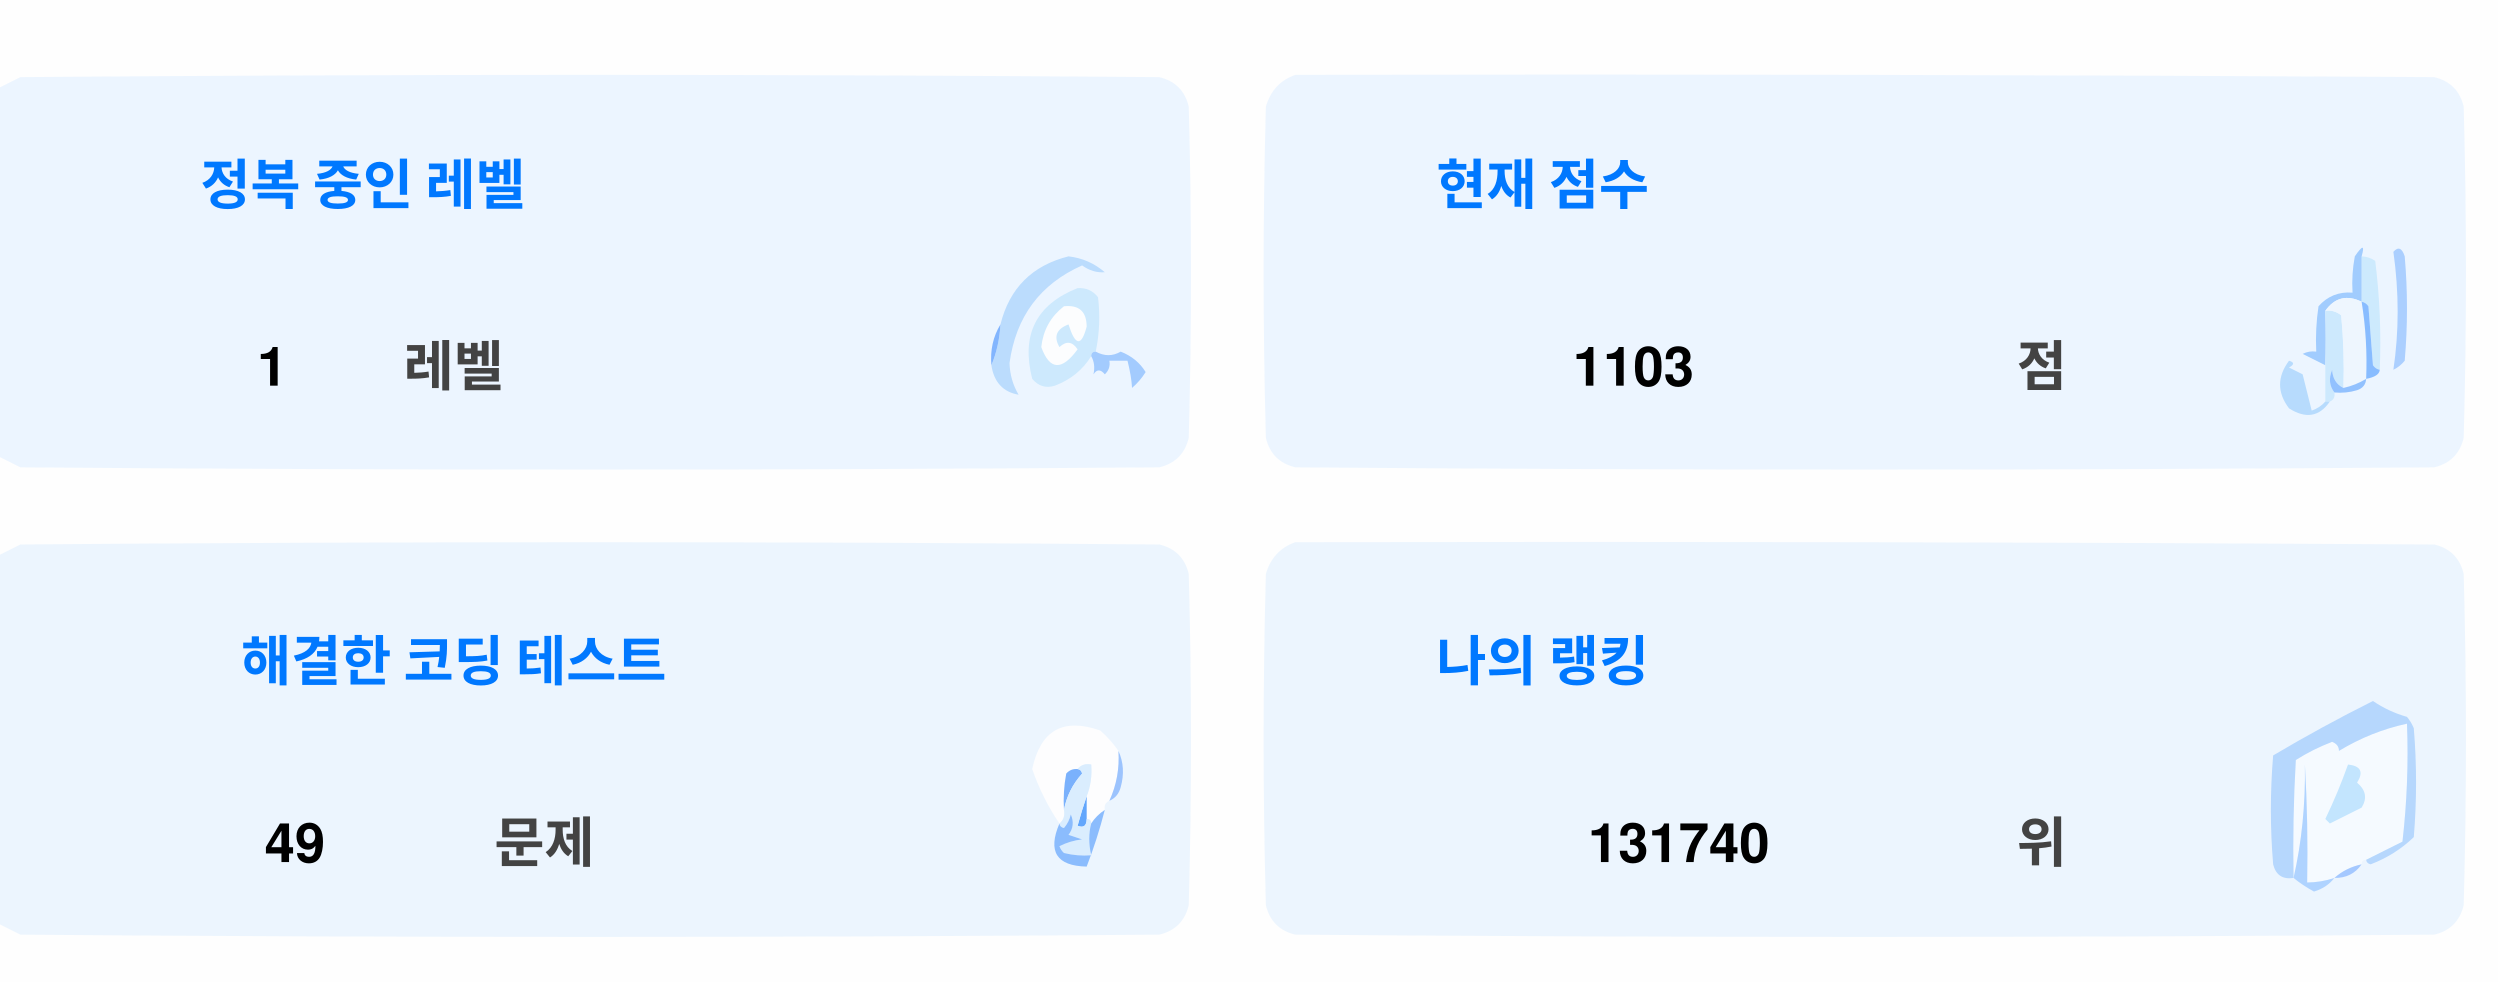
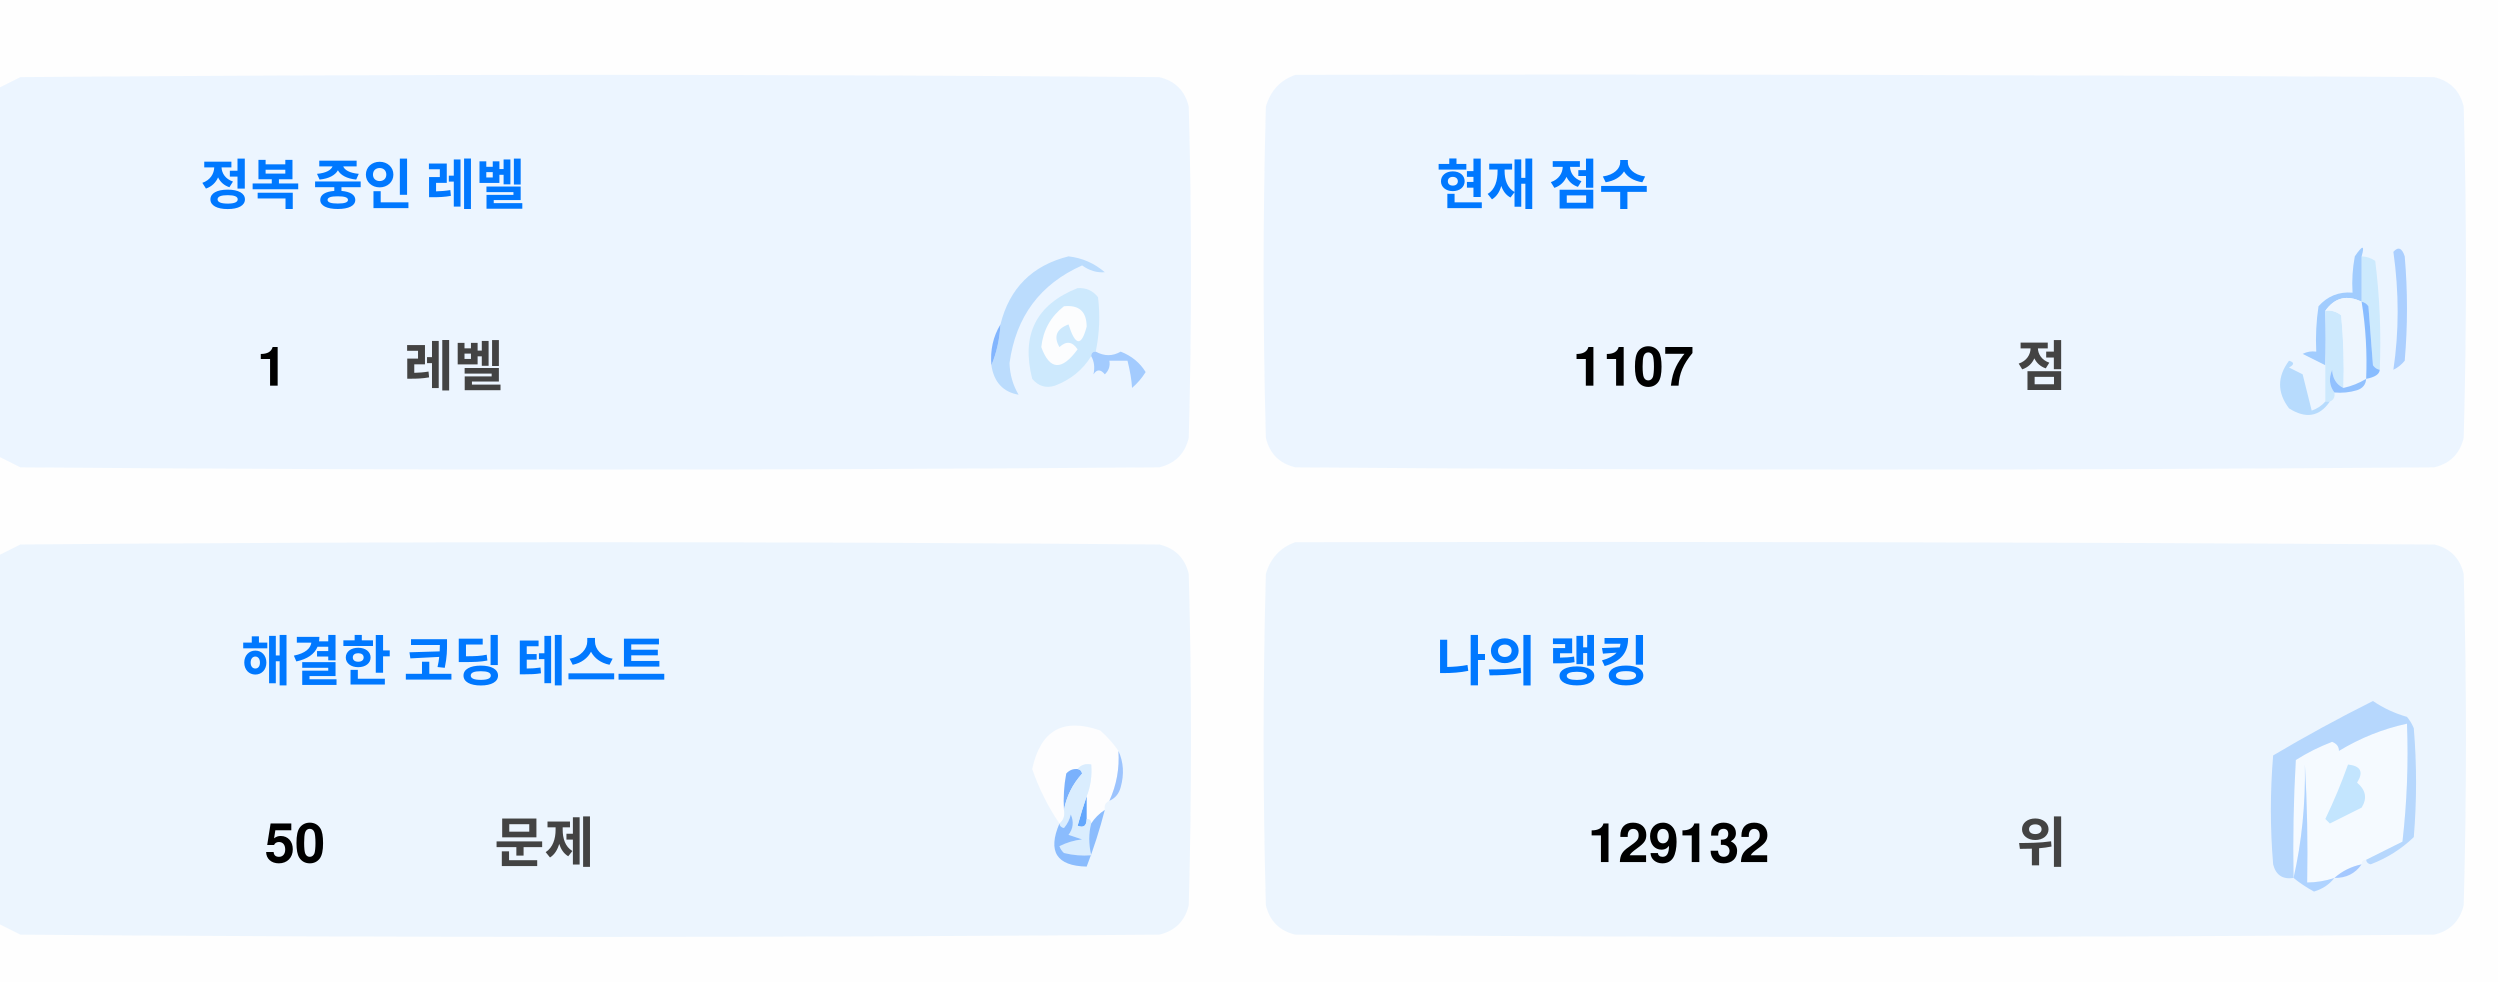
<svg xmlns="http://www.w3.org/2000/svg" version="1.1" width="551px" height="217px" style="shape-rendering:geometricPrecision; text-rendering:geometricPrecision; image-rendering:optimizeQuality; fill-rule:evenodd; clip-rule:evenodd">
  <style>.title {fill: #434343;font-size: 1rem;line-height: 1.5rem;font-weight: bold;font-family: -apple-system, BlinkMacSystemFont, Segoe UI, Helvetica, Arial, sans-serif, Apple Color Emoji, Segoe UI Emoji;}.desc {fill: #434343;font-size: 2.5rem;font-weight: bold;line-height: 1.5rem;font-family: -apple-system, BlinkMacSystemFont, Segoe UI, Helvetica, Arial, sans-serif, Apple Color Emoji, Segoe UI Emoji;}.desc-2 {fill: #434343;font-size: 1rem;font-weight: bold;line-height: 1.5rem;font-family: -apple-system, BlinkMacSystemFont, Segoe UI, Helvetica, Arial, sans-serif, Apple Color Emoji, Segoe UI Emoji;}.text, .desc {animation: twinkling 4s ease-in-out infinite;}@keyframes twinkling {40% { opacity: 1; }50% { opacity: 0.5; }60% { opacity: 1; }70% { opacity: 0.5; }80% { opacity: 1; }}</style>
  <g>
    <path style="opacity:1" fill="#fefefe" d="M -0.5,-0.5 C 183.167,-0.5 366.833,-0.5 550.5,-0.5C 550.5,71.833 550.5,144.167 550.5,216.5C 366.833,216.5 183.167,216.5 -0.5,216.5C -0.5,212.167 -0.5,207.833 -0.5,203.5C 1.14,204.32 2.807,205.153 4.5,206C 88.167,206.667 171.833,206.667 255.5,206C 259,205.167 261.167,203 262,199.5C 262.667,175.167 262.667,150.833 262,126.5C 261.167,123 259,120.833 255.5,120C 171.833,119.333 88.167,119.333 4.5,120C 2.807,120.847 1.14,121.68 -0.5,122.5C -0.5,115.167 -0.5,107.833 -0.5,100.5C 1.14,101.32 2.807,102.153 4.5,103C 88.167,103.667 171.833,103.667 255.5,103C 259,102.167 261.167,100 262,96.5C 262.667,72.167 262.667,47.833 262,23.5C 261.167,20 259,17.833 255.5,17C 171.833,16.333 88.167,16.333 4.5,17C 2.807,17.847 1.14,18.68 -0.5,19.5C -0.5,12.833 -0.5,6.167 -0.5,-0.5 Z" />
  </g>
  <g>
    <path style="opacity:1" fill="#ecf5ff" d="M -0.5,100.5 C -0.5,73.5 -0.5,46.5 -0.5,19.5C 1.14,18.68 2.807,17.847 4.5,17C 88.167,16.333 171.833,16.333 255.5,17C 259,17.833 261.167,20 262,23.5C 262.667,47.833 262.667,72.167 262,96.5C 261.167,100 259,102.167 255.5,103C 171.833,103.667 88.167,103.667 4.5,103C 2.807,102.153 1.14,101.32 -0.5,100.5 Z" />
  </g>
  <g>
    <path style="opacity:1" fill="#ecf5ff" d="M 285.5,16.5 C 369.167,16.333 452.834,16.5 536.5,17C 540,17.833 542.167,20 543,23.5C 543.667,47.833 543.667,72.167 543,96.5C 542.167,100 540,102.167 536.5,103C 452.833,103.667 369.167,103.667 285.5,103C 282,102.167 279.833,100 279,96.5C 278.333,72.167 278.333,47.833 279,23.5C 280.018,19.985 282.185,17.652 285.5,16.5 Z" />
  </g>
  <g>
    <path style="opacity:1" fill="#cdeafd" d="M 520.5,56.5 C 521.583,56.539 522.583,56.873 523.5,57.5C 524.498,65.472 524.831,73.472 524.5,81.5C 523.883,81.389 523.383,81.056 523,80.5C 522.667,76.167 522.333,71.833 522,67.5C 521.617,66.944 521.117,66.611 520.5,66.5C 520.5,63.167 520.5,59.833 520.5,56.5 Z" />
  </g>
  <g>
    <path style="opacity:1" fill="#abcfff" d="M 527.5,55.5 C 528.566,54.308 529.399,54.641 530,56.5C 530.667,64.167 530.667,71.833 530,79.5C 529.311,80.357 528.478,81.023 527.5,81.5C 528.758,73.08 528.758,64.414 527.5,55.5 Z" />
  </g>
  <g>
    <path style="opacity:1" fill="#bbdcfd" d="M 218.5,80.5 C 219.657,77.727 220.324,74.727 220.5,71.5C 222.49,63.51 227.49,58.51 235.5,56.5C 238.528,56.847 241.194,58.014 243.5,60C 241.744,60.141 240.078,59.641 238.5,58.5C 229.247,62.607 223.914,69.773 222.5,80C 222.565,82.526 223.232,84.859 224.5,87C 221.07,86.397 219.07,84.231 218.5,80.5 Z" />
  </g>
  <g>
    <path style="opacity:1" fill="#cde9fd" d="M 241.5,77.5 C 240.833,77.5 240.5,77.833 240.5,78.5C 238.628,81.529 235.961,83.695 232.5,85C 230.536,85.624 228.869,85.124 227.5,83.5C 225.021,73.791 228.354,67.124 237.5,63.5C 239.374,63.39 240.874,64.056 242,65.5C 242.497,69.524 242.331,73.524 241.5,77.5 Z" />
  </g>
  <g>
    <path style="opacity:1" fill="#fcfdfe" d="M 234.5,67.5 C 237.826,67.162 239.493,68.662 239.5,72C 238.334,76.434 237,76.267 235.5,71.5C 232.832,72.515 232.166,74.182 233.5,76.5C 235.017,75.089 236.351,75.256 237.5,77C 234.006,81.771 231.34,81.605 229.5,76.5C 229.904,72.771 231.571,69.771 234.5,67.5 Z" />
  </g>
  <g>
    <path style="opacity:1" fill="#a1ccfe" d="M 520.5,56.5 C 520.5,59.833 520.5,63.167 520.5,66.5C 517.238,64.922 514.572,65.589 512.5,68.5C 512.617,72.81 512.617,76.81 512.5,80.5C 510.86,79.68 509.193,78.847 507.5,78C 508.448,77.517 509.448,77.35 510.5,77.5C 510.335,74.15 510.502,70.817 511,67.5C 512.995,65.253 515.495,64.253 518.5,64.5C 518.336,61.813 518.503,59.146 519,56.5C 520.731,53.969 521.231,53.969 520.5,56.5 Z" />
  </g>
  <g>
    <path style="opacity:1" fill="#cde9fd" d="M 512.5,68.5 C 513.822,68.33 514.989,68.663 516,69.5C 516.499,74.823 516.666,80.156 516.5,85.5C 514.955,84.77 514.122,83.437 514,81.5C 513.22,83.387 513.387,85.054 514.5,86.5C 514.672,87.492 514.338,88.158 513.5,88.5C 513.167,88.5 512.833,88.5 512.5,88.5C 512.5,85.833 512.5,83.167 512.5,80.5C 512.617,76.81 512.617,72.81 512.5,68.5 Z" />
  </g>
  <g>
    <path style="opacity:1" fill="#eef6fe" d="M 520.5,66.5 C 521.407,72.106 521.74,77.773 521.5,83.5C 519.95,84.441 518.284,85.108 516.5,85.5C 516.666,80.156 516.499,74.823 516,69.5C 514.989,68.663 513.822,68.33 512.5,68.5C 514.572,65.589 517.238,64.922 520.5,66.5 Z" />
  </g>
  <g>
    <path style="opacity:1" fill="#88bcff" d="M 520.5,66.5 C 521.117,66.611 521.617,66.944 522,67.5C 522.333,71.833 522.667,76.167 523,80.5C 523.383,81.056 523.883,81.389 524.5,81.5C 524.445,82.469 523.445,83.136 521.5,83.5C 521.74,77.773 521.407,72.106 520.5,66.5 Z" />
  </g>
  <g>
    <path style="opacity:1" fill="#82b5fe" d="M 220.5,71.5 C 220.324,74.727 219.657,77.727 218.5,80.5C 218.215,77.171 218.882,74.171 220.5,71.5 Z" />
  </g>
  <g>
    <path style="opacity:1" fill="#a3cbfe" d="M 240.5,78.5 C 240.5,77.833 240.833,77.5 241.5,77.5C 243.391,78.536 245.224,78.536 247,77.5C 249.391,78.429 251.225,79.929 252.5,82C 251.681,83.319 250.681,84.486 249.5,85.5C 249.409,83.777 249.075,81.777 248.5,79.5C 247.167,79.5 245.833,79.5 244.5,79.5C 244.719,80.675 244.386,81.675 243.5,82.5C 242.575,81.359 241.741,81.359 241,82.5C 241.331,80.981 241.164,79.648 240.5,78.5 Z" />
  </g>
  <g>
    <path style="opacity:1" fill="#b7dbfd" d="M 512.5,88.5 C 512.833,88.5 513.167,88.5 513.5,88.5C 511.199,91.857 508.199,92.357 504.5,90C 501.872,86.535 501.872,83.035 504.5,79.5C 505.696,79.846 505.696,80.346 504.5,81C 505.5,81.5 506.5,82 507.5,82.5C 508.167,85.167 508.833,87.833 509.5,90.5C 510.739,90.058 511.739,89.391 512.5,88.5 Z" />
  </g>
  <g>
    <path style="opacity:1" fill="#92c1fe" d="M 516.5,85.5 C 518.284,85.108 519.95,84.441 521.5,83.5C 521.423,84.75 520.756,85.583 519.5,86C 517.866,86.493 516.199,86.66 514.5,86.5C 513.387,85.054 513.22,83.387 514,81.5C 514.122,83.437 514.955,84.77 516.5,85.5 Z" />
  </g>
  <g>
    <path style="opacity:1" fill="#ecf5fe" d="M -0.5,203.5 C -0.5,176.5 -0.5,149.5 -0.5,122.5C 1.14,121.68 2.807,120.847 4.5,120C 88.167,119.333 171.833,119.333 255.5,120C 259,120.833 261.167,123 262,126.5C 262.667,150.833 262.667,175.167 262,199.5C 261.167,203 259,205.167 255.5,206C 171.833,206.667 88.167,206.667 4.5,206C 2.807,205.153 1.14,204.32 -0.5,203.5 Z" />
  </g>
  <g>
    <path style="opacity:1" fill="#ecf5fe" d="M 285.5,119.5 C 369.167,119.333 452.834,119.5 536.5,120C 540,120.833 542.167,123 543,126.5C 543.667,150.833 543.667,175.167 543,199.5C 542.167,203 540,205.167 536.5,206C 452.833,206.667 369.167,206.667 285.5,206C 282,205.167 279.833,203 279,199.5C 278.333,175.167 278.333,150.833 279,126.5C 280.018,122.985 282.185,120.652 285.5,119.5 Z" />
  </g>
  <g>
    <path style="opacity:1" fill="#fdfdfe" d="M 246.5,165.5 C 246.758,169.367 246.092,173.034 244.5,176.5C 243.662,176.842 243.328,177.508 243.5,178.5C 242.272,179.306 241.272,180.306 240.5,181.5C 240.5,180.833 240.167,180.5 239.5,180.5C 239.5,178.833 239.5,177.167 239.5,175.5C 240.369,173.283 240.702,170.95 240.5,168.5C 239.209,168.263 238.209,168.596 237.5,169.5C 236.504,169.414 235.671,169.748 235,170.5C 234.503,173.146 234.336,175.813 234.5,178.5C 234.737,179.791 234.404,180.791 233.5,181.5C 230.986,177.806 228.986,173.806 227.5,169.5C 229.309,160.957 234.309,158.124 242.5,161C 244.07,162.397 245.404,163.897 246.5,165.5 Z" />
  </g>
  <g>
    <path style="opacity:1" fill="#f5faff" d="M 521.5,189.5 C 520.833,189.5 520.5,189.833 520.5,190.5C 518.181,190.992 516.181,191.992 514.5,193.5C 512.565,194.15 510.565,194.483 508.5,194.5C 508.666,185.827 508.5,177.16 508,168.5C 508.141,177.227 507.308,185.56 505.5,193.5C 505.334,184.827 505.5,176.16 506,167.5C 508.527,165.903 511.194,164.57 514,163.5C 515.011,163.892 515.511,164.559 515.5,165.5C 520.21,162.641 525.21,160.641 530.5,159.5C 530.831,168.192 530.498,176.859 529.5,185.5C 526.807,186.847 524.14,188.18 521.5,189.5 Z" />
  </g>
  <g>
    <path style="opacity:1" fill="#b6d7fd" d="M 521.5,189.5 C 524.14,188.18 526.807,186.847 529.5,185.5C 530.498,176.859 530.831,168.192 530.5,159.5C 525.21,160.641 520.21,162.641 515.5,165.5C 515.511,164.559 515.011,163.892 514,163.5C 511.194,164.57 508.527,165.903 506,167.5C 505.5,176.16 505.334,184.827 505.5,193.5C 503.089,193.863 501.589,192.863 501,190.5C 500.333,182.5 500.333,174.5 501,166.5C 508.173,162.246 515.507,158.246 523,154.5C 525.304,156.068 527.804,157.235 530.5,158C 531.126,158.75 531.626,159.584 532,160.5C 532.667,168.5 532.667,176.5 532,184.5C 529.292,187.111 526.125,189.111 522.5,190.5C 521.893,190.376 521.56,190.043 521.5,189.5 Z" />
  </g>
  <g>
    <path style="opacity:1" fill="#c3e5fe" d="M 517.5,168.5 C 520.317,168.801 520.984,170.134 519.5,172.5C 521.439,174.122 521.772,175.956 520.5,178C 518.167,179.167 515.833,180.333 513.5,181.5C 513.167,181.167 512.833,180.833 512.5,180.5C 514.414,176.515 516.081,172.515 517.5,168.5 Z" />
  </g>
  <g>
    <path style="opacity:1" fill="#7ab1fc" d="M 237.5,169.5 C 238.043,169.56 238.376,169.893 238.5,170.5C 236.395,172.836 235.062,175.503 234.5,178.5C 234.336,175.813 234.503,173.146 235,170.5C 235.671,169.748 236.504,169.414 237.5,169.5 Z" />
  </g>
  <g>
    <path style="opacity:1" fill="#afd3ff" d="M 514.5,193.5 C 513.378,194.947 511.878,195.947 510,196.5C 508.348,195.601 506.848,194.601 505.5,193.5C 507.308,185.56 508.141,177.227 508,168.5C 508.5,177.16 508.666,185.827 508.5,194.5C 510.565,194.483 512.565,194.15 514.5,193.5 Z" />
  </g>
  <g>
    <path style="opacity:1" fill="#9cc3fd" d="M 246.5,165.5 C 247.634,167.966 247.801,170.633 247,173.5C 246.623,174.942 245.79,175.942 244.5,176.5C 246.092,173.034 246.758,169.367 246.5,165.5 Z" />
  </g>
  <g>
    <path style="opacity:1" fill="#62a6fc" d="M 239.5,175.5 C 239.5,177.167 239.5,178.833 239.5,180.5C 239.483,182.028 238.816,182.528 237.5,182C 238.117,179.723 238.784,177.556 239.5,175.5 Z" />
  </g>
  <g>
    <path style="opacity:1" fill="#daedfe" d="M 237.5,169.5 C 238.209,168.596 239.209,168.263 240.5,168.5C 240.702,170.95 240.369,173.283 239.5,175.5C 238.784,177.556 238.117,179.723 237.5,182C 238.816,182.528 239.483,182.028 239.5,180.5C 240.167,180.5 240.5,180.833 240.5,181.5C 239.918,183.669 239.918,186.002 240.5,188.5C 238.473,188.662 236.473,188.495 234.5,188C 234.043,187.586 233.709,187.086 233.5,186.5C 235.078,185.702 236.744,185.202 238.5,185C 237.5,184.667 236.5,184.333 235.5,184C 236.554,182.612 236.72,181.112 236,179.5C 235.751,180.624 235.251,181.624 234.5,182.5C 233.893,182.376 233.56,182.043 233.5,181.5C 234.404,180.791 234.737,179.791 234.5,178.5C 235.062,175.503 236.395,172.836 238.5,170.5C 238.376,169.893 238.043,169.56 237.5,169.5 Z" />
  </g>
  <g>
    <path style="opacity:1" fill="#8bbcfd" d="M 243.5,178.5 C 242.395,182.803 241.062,186.969 239.5,191C 232.857,190.847 230.857,187.68 233.5,181.5C 233.56,182.043 233.893,182.376 234.5,182.5C 235.251,181.624 235.751,180.624 236,179.5C 236.72,181.112 236.554,182.612 235.5,184C 236.5,184.333 237.5,184.667 238.5,185C 236.744,185.202 235.078,185.702 233.5,186.5C 233.709,187.086 234.043,187.586 234.5,188C 236.473,188.495 238.473,188.662 240.5,188.5C 239.918,186.002 239.918,183.669 240.5,181.5C 241.272,180.306 242.272,179.306 243.5,178.5 Z" />
  </g>
  <g>
    <path style="opacity:1" fill="#a4c8ff" d="M 520.5,190.5 C 519.089,192.539 517.089,193.539 514.5,193.5C 516.181,191.992 518.181,190.992 520.5,190.5 Z" />
  </g>
  <text text-anchor="middle" x="80" y="45" class="title" style="fill:#0078ff;" stroke="#none" stroke-width="1">정복 중인 레벨</text>
  <text text-anchor="middle" x="60" y="85" class="desc" style="fill:#000000;" stroke="#none" stroke-width="1">1</text>
  <text text-anchor="middle" x="100" y="85" class="desc-2" style="fill:#434343;" stroke="#none" stroke-width="1">레벨</text>
  <text text-anchor="middle" x="340" y="45" class="title" style="fill:#0078ff;" stroke="#none" stroke-width="1">현재 점수</text>
-   <text text-anchor="middle" x="360" y="85" class="desc" style="fill:#000000;" stroke="#none" stroke-width="1">1103</text>
+   <text text-anchor="middle" x="360" y="85" class="desc" style="fill:#000000;" stroke="#none" stroke-width="1">1107</text>
  <text text-anchor="middle" x="450" y="85" class="desc-2" style="fill:#434343;" stroke="#none" stroke-width="1">점</text>
  <text text-anchor="middle" x="100" y="150" class="title" style="fill:#0078ff;" stroke="#none" stroke-width="1">해결한 코딩 테스트</text>
-   <text text-anchor="middle" x="65" y="190" class="desc" style="fill:#000000;" stroke="#none" stroke-width="1">49</text>
+   <text text-anchor="middle" x="65" y="190" class="desc" style="fill:#000000;" stroke="#none" stroke-width="1">50</text>
  <text text-anchor="middle" x="120" y="190" class="desc-2" style="fill:#434343;" stroke="#none" stroke-width="1">문제</text>
  <text text-anchor="middle" x="340" y="150" class="title" style="fill:#0078ff;" stroke="#none" stroke-width="1">나의 랭킹</text>
-   <text text-anchor="middle" x="370" y="190" class="desc" style="fill:#000000;" stroke="#none" stroke-width="1">131740</text>
+   <text text-anchor="middle" x="370" y="190" class="desc" style="fill:#000000;" stroke="#none" stroke-width="1">129132</text>
  <text text-anchor="middle" x="450" y="190" class="desc-2" style="fill:#434343;" stroke="#none" stroke-width="1">위</text>
</svg>
